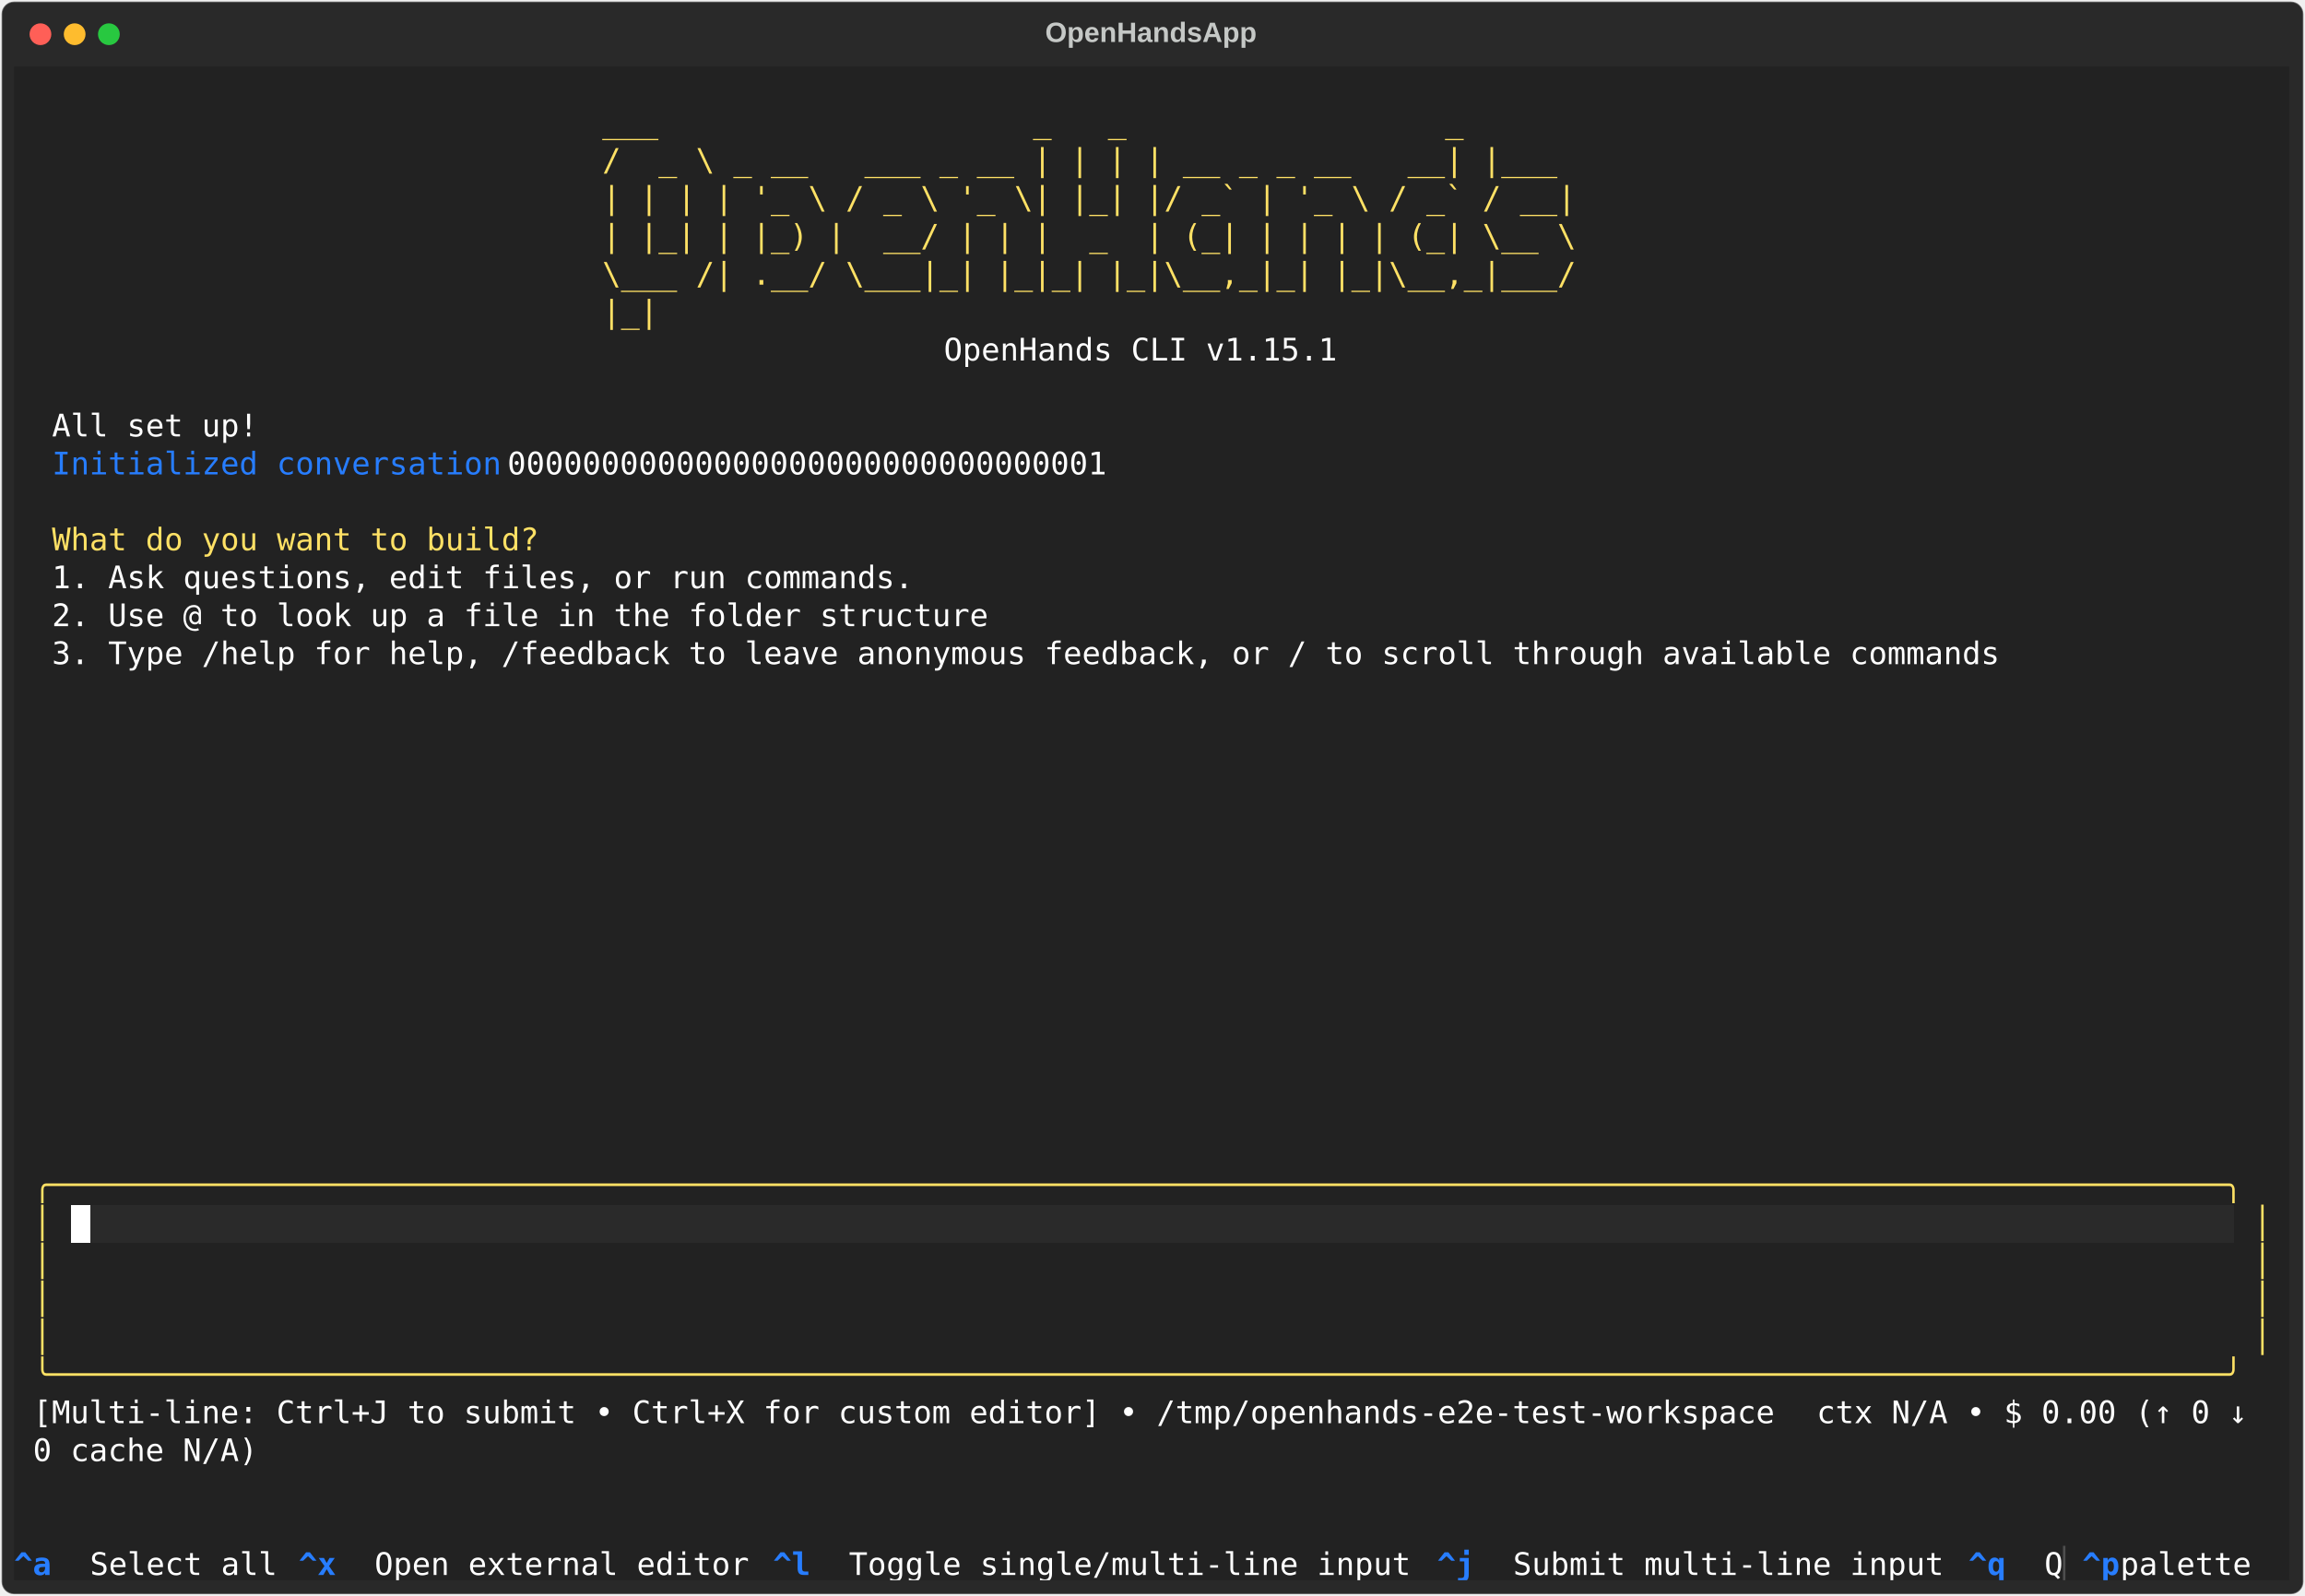
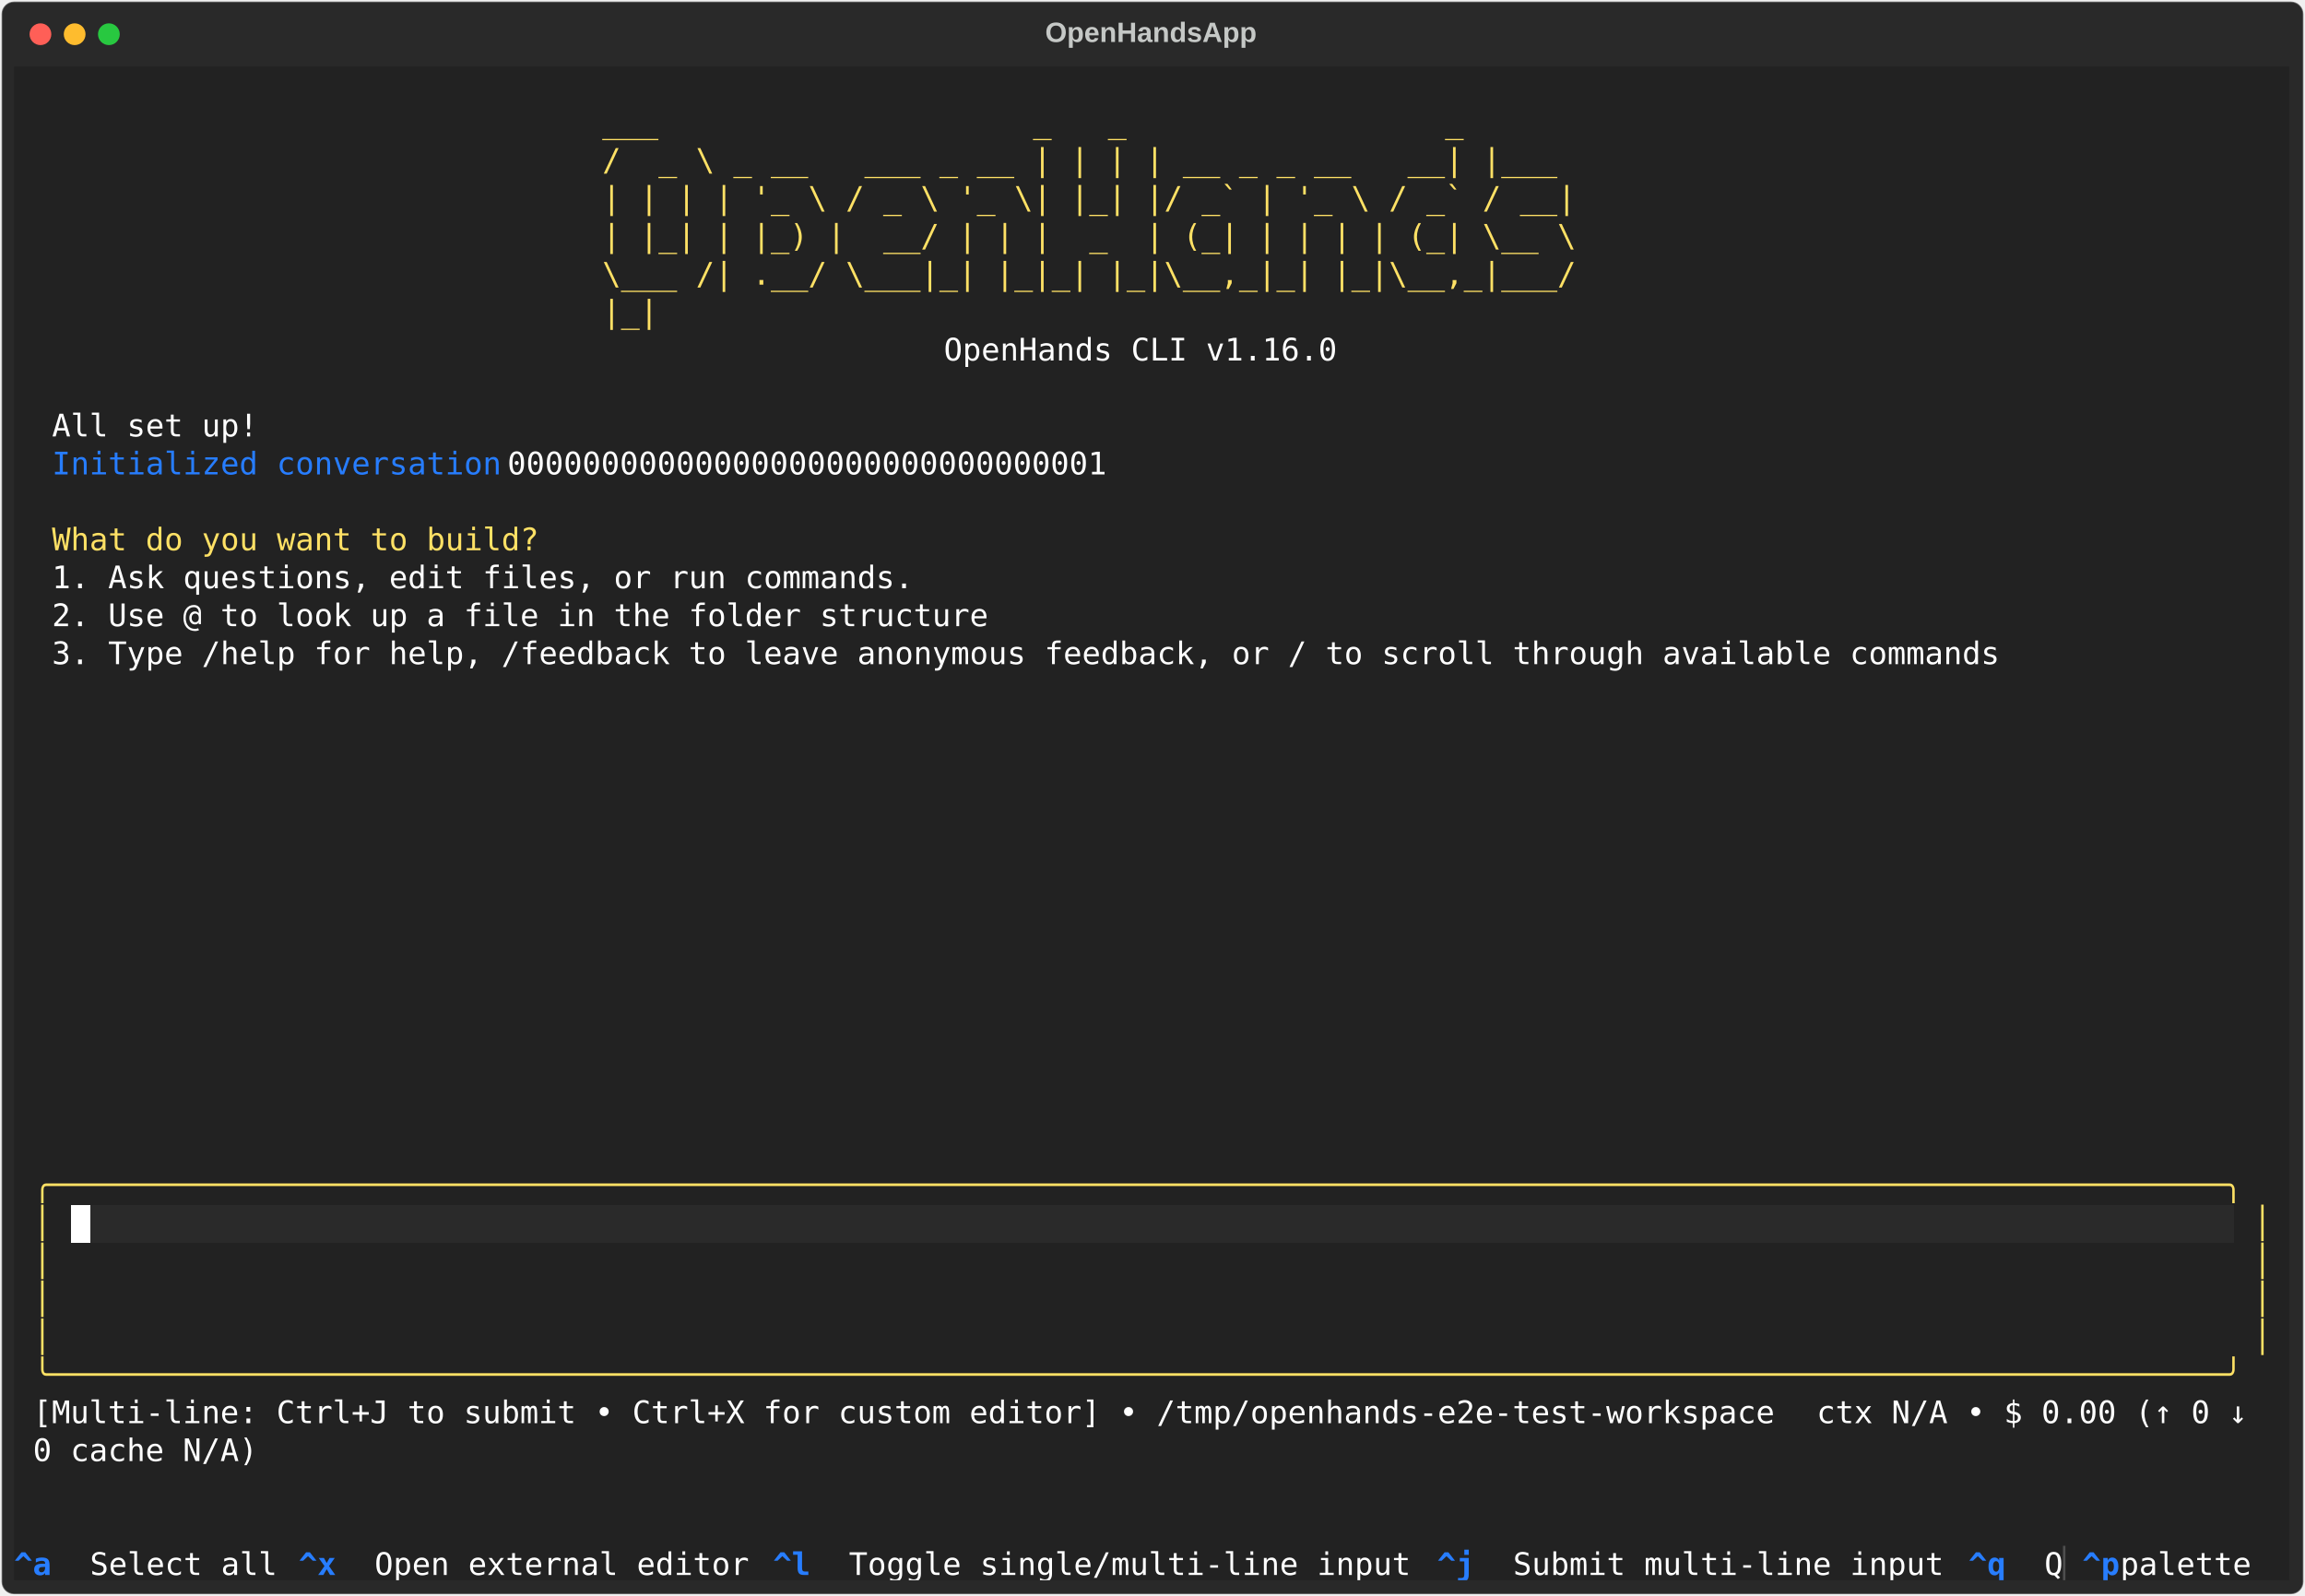
<svg xmlns="http://www.w3.org/2000/svg" class="rich-terminal" viewBox="0 0 1482 1026.0">
  <style>

    @font-face {
        font-family: "Fira Code";
        src: local("FiraCode-Regular"),
                url("https://cdnjs.cloudflare.com/ajax/libs/firacode/6.2.0/woff2/FiraCode-Regular.woff2") format("woff2"),
                url("https://cdnjs.cloudflare.com/ajax/libs/firacode/6.2.0/woff/FiraCode-Regular.woff") format("woff");
        font-style: normal;
        font-weight: 400;
    }
    @font-face {
        font-family: "Fira Code";
        src: local("FiraCode-Bold"),
                url("https://cdnjs.cloudflare.com/ajax/libs/firacode/6.2.0/woff2/FiraCode-Bold.woff2") format("woff2"),
                url("https://cdnjs.cloudflare.com/ajax/libs/firacode/6.2.0/woff/FiraCode-Bold.woff") format("woff");
        font-style: bold;
        font-weight: 700;
    }

    .terminal-matrix {
        font-family: Fira Code, monospace;
        font-size: 20px;
        line-height: 24.4px;
        font-variant-east-asian: full-width;
    }

    .terminal-title {
        font-size: 18px;
        font-weight: bold;
        font-family: arial;
    }

    .terminal-r1 { fill: #c5c8c6 }
.terminal-r2 { fill: #ffe165 }
.terminal-r3 { fill: #ffffff }
.terminal-r4 { fill: #277dff }
.terminal-r5 { fill: #fee165 }
.terminal-r6 { fill: #222222 }
.terminal-r7 { fill: #277dff;font-weight: bold }
.terminal-r8 { fill: #4e4e4e }
    </style>
  <defs>
    <clipPath id="terminal-clip-terminal">
      <rect x="0" y="0" width="1463.0" height="975.0" />
    </clipPath>
    <clipPath id="terminal-line-0">
      <rect x="0" y="1.5" width="1464" height="24.65" />
    </clipPath>
    <clipPath id="terminal-line-1">
      <rect x="0" y="25.9" width="1464" height="24.65" />
    </clipPath>
    <clipPath id="terminal-line-2">
      <rect x="0" y="50.3" width="1464" height="24.65" />
    </clipPath>
    <clipPath id="terminal-line-3">
      <rect x="0" y="74.7" width="1464" height="24.65" />
    </clipPath>
    <clipPath id="terminal-line-4">
      <rect x="0" y="99.1" width="1464" height="24.65" />
    </clipPath>
    <clipPath id="terminal-line-5">
      <rect x="0" y="123.5" width="1464" height="24.65" />
    </clipPath>
    <clipPath id="terminal-line-6">
      <rect x="0" y="147.9" width="1464" height="24.65" />
    </clipPath>
    <clipPath id="terminal-line-7">
      <rect x="0" y="172.3" width="1464" height="24.65" />
    </clipPath>
    <clipPath id="terminal-line-8">
      <rect x="0" y="196.7" width="1464" height="24.65" />
    </clipPath>
    <clipPath id="terminal-line-9">
      <rect x="0" y="221.1" width="1464" height="24.65" />
    </clipPath>
    <clipPath id="terminal-line-10">
      <rect x="0" y="245.5" width="1464" height="24.65" />
    </clipPath>
    <clipPath id="terminal-line-11">
      <rect x="0" y="269.9" width="1464" height="24.65" />
    </clipPath>
    <clipPath id="terminal-line-12">
      <rect x="0" y="294.3" width="1464" height="24.65" />
    </clipPath>
    <clipPath id="terminal-line-13">
      <rect x="0" y="318.7" width="1464" height="24.65" />
    </clipPath>
    <clipPath id="terminal-line-14">
      <rect x="0" y="343.1" width="1464" height="24.65" />
    </clipPath>
    <clipPath id="terminal-line-15">
      <rect x="0" y="367.5" width="1464" height="24.65" />
    </clipPath>
    <clipPath id="terminal-line-16">
      <rect x="0" y="391.9" width="1464" height="24.65" />
    </clipPath>
    <clipPath id="terminal-line-17">
      <rect x="0" y="416.3" width="1464" height="24.65" />
    </clipPath>
    <clipPath id="terminal-line-18">
      <rect x="0" y="440.7" width="1464" height="24.65" />
    </clipPath>
    <clipPath id="terminal-line-19">
      <rect x="0" y="465.1" width="1464" height="24.65" />
    </clipPath>
    <clipPath id="terminal-line-20">
      <rect x="0" y="489.5" width="1464" height="24.65" />
    </clipPath>
    <clipPath id="terminal-line-21">
      <rect x="0" y="513.9" width="1464" height="24.65" />
    </clipPath>
    <clipPath id="terminal-line-22">
      <rect x="0" y="538.3" width="1464" height="24.65" />
    </clipPath>
    <clipPath id="terminal-line-23">
      <rect x="0" y="562.7" width="1464" height="24.65" />
    </clipPath>
    <clipPath id="terminal-line-24">
      <rect x="0" y="587.1" width="1464" height="24.65" />
    </clipPath>
    <clipPath id="terminal-line-25">
      <rect x="0" y="611.5" width="1464" height="24.65" />
    </clipPath>
    <clipPath id="terminal-line-26">
      <rect x="0" y="635.9" width="1464" height="24.65" />
    </clipPath>
    <clipPath id="terminal-line-27">
      <rect x="0" y="660.3" width="1464" height="24.65" />
    </clipPath>
    <clipPath id="terminal-line-28">
      <rect x="0" y="684.7" width="1464" height="24.65" />
    </clipPath>
    <clipPath id="terminal-line-29">
      <rect x="0" y="709.1" width="1464" height="24.65" />
    </clipPath>
    <clipPath id="terminal-line-30">
      <rect x="0" y="733.5" width="1464" height="24.65" />
    </clipPath>
    <clipPath id="terminal-line-31">
      <rect x="0" y="757.9" width="1464" height="24.65" />
    </clipPath>
    <clipPath id="terminal-line-32">
      <rect x="0" y="782.3" width="1464" height="24.65" />
    </clipPath>
    <clipPath id="terminal-line-33">
      <rect x="0" y="806.7" width="1464" height="24.65" />
    </clipPath>
    <clipPath id="terminal-line-34">
      <rect x="0" y="831.1" width="1464" height="24.65" />
    </clipPath>
    <clipPath id="terminal-line-35">
      <rect x="0" y="855.5" width="1464" height="24.65" />
    </clipPath>
    <clipPath id="terminal-line-36">
      <rect x="0" y="879.9" width="1464" height="24.65" />
    </clipPath>
    <clipPath id="terminal-line-37">
      <rect x="0" y="904.3" width="1464" height="24.65" />
    </clipPath>
    <clipPath id="terminal-line-38">
      <rect x="0" y="928.7" width="1464" height="24.65" />
    </clipPath>
  </defs>
  <rect fill="#292929" stroke="rgba(255,255,255,0.35)" stroke-width="1" x="1" y="1" width="1480" height="1024" rx="8" />
  <text class="terminal-title" fill="#c5c8c6" text-anchor="middle" x="740" y="27">OpenHandsApp</text>
  <g transform="translate(26,22)">
    <circle cx="0" cy="0" r="7" fill="#ff5f57" />
    <circle cx="22" cy="0" r="7" fill="#febc2e" />
    <circle cx="44" cy="0" r="7" fill="#28c840" />
  </g>
  <g transform="translate(9, 41)" clip-path="url(#terminal-clip-terminal)">
    <rect fill="#222222" x="0" y="1.5" width="1464" height="24.65" shape-rendering="crispEdges" />
    <rect fill="#222222" x="0" y="25.9" width="378.2" height="24.65" shape-rendering="crispEdges" />
    <rect fill="#222222" x="378.2" y="25.9" width="695.4" height="24.65" shape-rendering="crispEdges" />
    <rect fill="#222222" x="1073.6" y="25.9" width="390.4" height="24.65" shape-rendering="crispEdges" />
    <rect fill="#222222" x="0" y="50.3" width="378.2" height="24.65" shape-rendering="crispEdges" />
    <rect fill="#222222" x="378.2" y="50.3" width="695.4" height="24.65" shape-rendering="crispEdges" />
    <rect fill="#222222" x="1073.6" y="50.3" width="390.4" height="24.65" shape-rendering="crispEdges" />
    <rect fill="#222222" x="0" y="74.7" width="378.2" height="24.65" shape-rendering="crispEdges" />
    <rect fill="#222222" x="378.2" y="74.7" width="695.4" height="24.65" shape-rendering="crispEdges" />
    <rect fill="#222222" x="1073.6" y="74.7" width="390.4" height="24.65" shape-rendering="crispEdges" />
    <rect fill="#222222" x="0" y="99.1" width="378.2" height="24.65" shape-rendering="crispEdges" />
    <rect fill="#222222" x="378.2" y="99.1" width="695.4" height="24.65" shape-rendering="crispEdges" />
    <rect fill="#222222" x="1073.6" y="99.1" width="390.4" height="24.65" shape-rendering="crispEdges" />
    <rect fill="#222222" x="0" y="123.5" width="378.2" height="24.65" shape-rendering="crispEdges" />
    <rect fill="#222222" x="378.2" y="123.5" width="695.4" height="24.65" shape-rendering="crispEdges" />
    <rect fill="#222222" x="1073.6" y="123.5" width="390.4" height="24.65" shape-rendering="crispEdges" />
    <rect fill="#222222" x="0" y="147.9" width="378.2" height="24.65" shape-rendering="crispEdges" />
    <rect fill="#222222" x="378.2" y="147.9" width="695.4" height="24.65" shape-rendering="crispEdges" />
    <rect fill="#222222" x="1073.6" y="147.9" width="390.4" height="24.65" shape-rendering="crispEdges" />
    <rect fill="#222222" x="0" y="172.3" width="597.8" height="24.65" shape-rendering="crispEdges" />
    <rect fill="#222222" x="597.8" y="172.3" width="256.2" height="24.65" shape-rendering="crispEdges" />
    <rect fill="#222222" x="854" y="172.3" width="610" height="24.65" shape-rendering="crispEdges" />
    <rect fill="#222222" x="0" y="196.7" width="1464" height="24.65" shape-rendering="crispEdges" />
    <rect fill="#222222" x="0" y="221.1" width="24.4" height="24.65" shape-rendering="crispEdges" />
    <rect fill="#222222" x="24.4" y="221.1" width="134.2" height="24.65" shape-rendering="crispEdges" />
    <rect fill="#222222" x="158.6" y="221.1" width="1305.4" height="24.65" shape-rendering="crispEdges" />
    <rect fill="#222222" x="0" y="245.5" width="24.4" height="24.65" shape-rendering="crispEdges" />
    <rect fill="#222222" x="24.4" y="245.5" width="292.8" height="24.65" shape-rendering="crispEdges" />
    <rect fill="#222222" x="317.2" y="245.5" width="402.6" height="24.65" shape-rendering="crispEdges" />
    <rect fill="#222222" x="719.8" y="245.5" width="744.2" height="24.65" shape-rendering="crispEdges" />
    <rect fill="#222222" x="0" y="269.9" width="1464" height="24.65" shape-rendering="crispEdges" />
    <rect fill="#222222" x="0" y="294.3" width="24.4" height="24.65" shape-rendering="crispEdges" />
    <rect fill="#222222" x="24.4" y="294.3" width="317.2" height="24.65" shape-rendering="crispEdges" />
    <rect fill="#222222" x="341.6" y="294.3" width="1122.4" height="24.65" shape-rendering="crispEdges" />
    <rect fill="#222222" x="0" y="318.7" width="24.4" height="24.65" shape-rendering="crispEdges" />
    <rect fill="#222222" x="24.4" y="318.7" width="561.2" height="24.65" shape-rendering="crispEdges" />
    <rect fill="#222222" x="585.6" y="318.7" width="878.4" height="24.65" shape-rendering="crispEdges" />
    <rect fill="#222222" x="0" y="343.1" width="24.4" height="24.65" shape-rendering="crispEdges" />
    <rect fill="#222222" x="24.4" y="343.1" width="610" height="24.65" shape-rendering="crispEdges" />
    <rect fill="#222222" x="634.4" y="343.1" width="829.6" height="24.65" shape-rendering="crispEdges" />
    <rect fill="#222222" x="0" y="367.5" width="24.4" height="24.65" shape-rendering="crispEdges" />
    <rect fill="#222222" x="24.4" y="367.5" width="1268.8" height="24.65" shape-rendering="crispEdges" />
    <rect fill="#222222" x="1293.2" y="367.5" width="170.8" height="24.65" shape-rendering="crispEdges" />
    <rect fill="#222222" x="0" y="391.9" width="1464" height="24.65" shape-rendering="crispEdges" />
    <rect fill="#222222" x="0" y="416.3" width="1464" height="24.65" shape-rendering="crispEdges" />
    <rect fill="#222222" x="0" y="440.7" width="1464" height="24.65" shape-rendering="crispEdges" />
    <rect fill="#222222" x="0" y="465.1" width="1464" height="24.65" shape-rendering="crispEdges" />
    <rect fill="#222222" x="0" y="489.5" width="1464" height="24.65" shape-rendering="crispEdges" />
    <rect fill="#222222" x="0" y="513.9" width="1464" height="24.65" shape-rendering="crispEdges" />
    <rect fill="#222222" x="0" y="538.3" width="1464" height="24.65" shape-rendering="crispEdges" />
    <rect fill="#222222" x="0" y="562.7" width="1464" height="24.65" shape-rendering="crispEdges" />
    <rect fill="#222222" x="0" y="587.1" width="1464" height="24.65" shape-rendering="crispEdges" />
    <rect fill="#222222" x="0" y="611.5" width="1464" height="24.65" shape-rendering="crispEdges" />
    <rect fill="#222222" x="0" y="635.9" width="1464" height="24.65" shape-rendering="crispEdges" />
    <rect fill="#222222" x="0" y="660.3" width="1464" height="24.65" shape-rendering="crispEdges" />
    <rect fill="#222222" x="0" y="684.7" width="12.2" height="24.65" shape-rendering="crispEdges" />
    <rect fill="#222222" x="12.2" y="684.7" width="12.2" height="24.65" shape-rendering="crispEdges" />
    <rect fill="#222222" x="24.4" y="684.7" width="1439.6" height="24.65" shape-rendering="crispEdges" />
    <rect fill="#222222" x="0" y="709.1" width="12.2" height="24.65" shape-rendering="crispEdges" />
    <rect fill="#222222" x="12.2" y="709.1" width="1439.6" height="24.65" shape-rendering="crispEdges" />
    <rect fill="#222222" x="1451.8" y="709.1" width="12.2" height="24.65" shape-rendering="crispEdges" />
    <rect fill="#222222" x="0" y="733.5" width="12.2" height="24.65" shape-rendering="crispEdges" />
    <rect fill="#222222" x="12.2" y="733.5" width="12.2" height="24.65" shape-rendering="crispEdges" />
    <rect fill="#222222" x="24.4" y="733.5" width="12.2" height="24.65" shape-rendering="crispEdges" />
    <rect fill="#ffffff" x="36.6" y="733.5" width="12.2" height="24.65" shape-rendering="crispEdges" />
    <rect fill="#2a2a2a" x="48.8" y="733.5" width="1378.6" height="24.65" shape-rendering="crispEdges" />
    <rect fill="#222222" x="1427.4" y="733.5" width="12.2" height="24.65" shape-rendering="crispEdges" />
    <rect fill="#222222" x="1439.6" y="733.5" width="12.2" height="24.65" shape-rendering="crispEdges" />
    <rect fill="#222222" x="1451.8" y="733.5" width="12.2" height="24.65" shape-rendering="crispEdges" />
    <rect fill="#222222" x="0" y="757.9" width="12.2" height="24.65" shape-rendering="crispEdges" />
    <rect fill="#222222" x="12.2" y="757.9" width="12.2" height="24.65" shape-rendering="crispEdges" />
    <rect fill="#222222" x="24.4" y="757.9" width="12.2" height="24.65" shape-rendering="crispEdges" />
    <rect fill="#222222" x="36.6" y="757.9" width="1390.8" height="24.65" shape-rendering="crispEdges" />
    <rect fill="#222222" x="1427.4" y="757.9" width="12.2" height="24.65" shape-rendering="crispEdges" />
    <rect fill="#222222" x="1439.6" y="757.9" width="12.2" height="24.65" shape-rendering="crispEdges" />
    <rect fill="#222222" x="1451.8" y="757.9" width="12.2" height="24.65" shape-rendering="crispEdges" />
    <rect fill="#222222" x="0" y="782.3" width="12.2" height="24.65" shape-rendering="crispEdges" />
    <rect fill="#222222" x="12.2" y="782.3" width="12.2" height="24.65" shape-rendering="crispEdges" />
    <rect fill="#222222" x="24.4" y="782.3" width="12.2" height="24.65" shape-rendering="crispEdges" />
    <rect fill="#222222" x="36.6" y="782.3" width="1390.8" height="24.65" shape-rendering="crispEdges" />
    <rect fill="#222222" x="1427.4" y="782.3" width="12.2" height="24.65" shape-rendering="crispEdges" />
    <rect fill="#222222" x="1439.6" y="782.3" width="12.2" height="24.65" shape-rendering="crispEdges" />
    <rect fill="#222222" x="1451.8" y="782.3" width="12.2" height="24.65" shape-rendering="crispEdges" />
    <rect fill="#222222" x="0" y="806.7" width="12.2" height="24.65" shape-rendering="crispEdges" />
    <rect fill="#222222" x="12.2" y="806.7" width="12.2" height="24.65" shape-rendering="crispEdges" />
    <rect fill="#222222" x="24.4" y="806.7" width="12.2" height="24.65" shape-rendering="crispEdges" />
    <rect fill="#222222" x="36.6" y="806.7" width="1390.8" height="24.65" shape-rendering="crispEdges" />
    <rect fill="#222222" x="1427.4" y="806.7" width="12.2" height="24.65" shape-rendering="crispEdges" />
    <rect fill="#222222" x="1439.6" y="806.7" width="12.2" height="24.65" shape-rendering="crispEdges" />
    <rect fill="#222222" x="1451.8" y="806.7" width="12.2" height="24.65" shape-rendering="crispEdges" />
    <rect fill="#222222" x="0" y="831.1" width="12.2" height="24.65" shape-rendering="crispEdges" />
    <rect fill="#222222" x="12.2" y="831.1" width="1439.6" height="24.65" shape-rendering="crispEdges" />
    <rect fill="#222222" x="1451.8" y="831.1" width="12.2" height="24.65" shape-rendering="crispEdges" />
    <rect fill="#222222" x="0" y="855.5" width="12.2" height="24.65" shape-rendering="crispEdges" />
    <rect fill="#222222" x="12.2" y="855.5" width="1146.8" height="24.65" shape-rendering="crispEdges" />
    <rect fill="#222222" x="1159" y="855.5" width="280.6" height="24.65" shape-rendering="crispEdges" />
    <rect fill="#222222" x="1439.6" y="855.5" width="24.4" height="24.65" shape-rendering="crispEdges" />
    <rect fill="#222222" x="0" y="879.9" width="12.2" height="24.65" shape-rendering="crispEdges" />
    <rect fill="#222222" x="12.2" y="879.9" width="146.4" height="24.65" shape-rendering="crispEdges" />
    <rect fill="#222222" x="158.6" y="879.9" width="1305.4" height="24.65" shape-rendering="crispEdges" />
    <rect fill="#222222" x="0" y="904.3" width="1464" height="24.65" shape-rendering="crispEdges" />
    <rect fill="#222222" x="0" y="928.7" width="1464" height="24.65" shape-rendering="crispEdges" />
    <rect fill="#222222" x="0" y="953.1" width="48.8" height="24.65" shape-rendering="crispEdges" />
    <rect fill="#222222" x="48.8" y="953.1" width="134.2" height="24.65" shape-rendering="crispEdges" />
    <rect fill="#222222" x="183" y="953.1" width="48.8" height="24.65" shape-rendering="crispEdges" />
    <rect fill="#222222" x="231.8" y="953.1" width="256.2" height="24.65" shape-rendering="crispEdges" />
    <rect fill="#222222" x="488" y="953.1" width="48.8" height="24.65" shape-rendering="crispEdges" />
    <rect fill="#222222" x="536.8" y="953.1" width="378.2" height="24.65" shape-rendering="crispEdges" />
    <rect fill="#222222" x="915" y="953.1" width="48.8" height="24.65" shape-rendering="crispEdges" />
    <rect fill="#222222" x="963.8" y="953.1" width="292.8" height="24.65" shape-rendering="crispEdges" />
    <rect fill="#222222" x="1256.6" y="953.1" width="48.8" height="24.65" shape-rendering="crispEdges" />
    <rect fill="#222222" x="1305.4" y="953.1" width="12.2" height="24.65" shape-rendering="crispEdges" />
    <rect fill="#222222" x="1317.6" y="953.1" width="12.2" height="24.65" shape-rendering="crispEdges" />
    <rect fill="#222222" x="1329.8" y="953.1" width="24.4" height="24.65" shape-rendering="crispEdges" />
    <rect fill="#222222" x="1354.2" y="953.1" width="97.6" height="24.65" shape-rendering="crispEdges" />
    <rect fill="#222222" x="1451.8" y="953.1" width="12.2" height="24.65" shape-rendering="crispEdges" />
    <g class="terminal-matrix">
      <text class="terminal-r1" x="1464" y="20" textLength="12.2" clip-path="url(#terminal-line-0)">
</text>
      <text class="terminal-r2" x="378.2" y="44.4" textLength="695.4" clip-path="url(#terminal-line-1)">     ___                    _   _                 _      </text>
      <text class="terminal-r1" x="1464" y="44.4" textLength="12.2" clip-path="url(#terminal-line-1)">
</text>
      <text class="terminal-r2" x="378.2" y="68.8" textLength="695.4" clip-path="url(#terminal-line-2)">    /  _ \ _ __   ___ _ __ | | | | __ _ _ __   __| |___  </text>
      <text class="terminal-r1" x="1464" y="68.8" textLength="12.2" clip-path="url(#terminal-line-2)">
</text>
      <text class="terminal-r2" x="378.2" y="93.2" textLength="695.4" clip-path="url(#terminal-line-3)">    | | | | '_ \ / _ \ '_ \| |_| |/ _` | '_ \ / _` / __| </text>
      <text class="terminal-r1" x="1464" y="93.2" textLength="12.2" clip-path="url(#terminal-line-3)">
</text>
      <text class="terminal-r2" x="378.2" y="117.6" textLength="695.4" clip-path="url(#terminal-line-4)">    | |_| | |_) |  __/ | | |  _  | (_| | | | | (_| \__ \ </text>
      <text class="terminal-r1" x="1464" y="117.6" textLength="12.2" clip-path="url(#terminal-line-4)">
</text>
      <text class="terminal-r2" x="378.2" y="142" textLength="695.4" clip-path="url(#terminal-line-5)">    \___ /| .__/ \___|_| |_|_| |_|\__,_|_| |_|\__,_|___/ </text>
      <text class="terminal-r1" x="1464" y="142" textLength="12.2" clip-path="url(#terminal-line-5)">
</text>
      <text class="terminal-r2" x="378.2" y="166.4" textLength="695.4" clip-path="url(#terminal-line-6)">          |_|                                            </text>
      <text class="terminal-r1" x="1464" y="166.4" textLength="12.2" clip-path="url(#terminal-line-6)">
</text>
-       <text class="terminal-r3" x="597.8" y="190.8" textLength="256.2" clip-path="url(#terminal-line-7)">OpenHands CLI v1.15.1</text>
+       <text class="terminal-r3" x="597.8" y="190.8" textLength="256.2" clip-path="url(#terminal-line-7)">OpenHands CLI v1.16.0</text>
      <text class="terminal-r1" x="1464" y="190.8" textLength="12.2" clip-path="url(#terminal-line-7)">
</text>
      <text class="terminal-r1" x="1464" y="215.2" textLength="12.2" clip-path="url(#terminal-line-8)">
</text>
      <text class="terminal-r3" x="24.4" y="239.6" textLength="134.2" clip-path="url(#terminal-line-9)">All set up!</text>
      <text class="terminal-r1" x="1464" y="239.6" textLength="12.2" clip-path="url(#terminal-line-9)">
</text>
      <text class="terminal-r4" x="24.4" y="264" textLength="292.8" clip-path="url(#terminal-line-10)">Initialized conversation</text>
      <text class="terminal-r3" x="317.2" y="264" textLength="402.6" clip-path="url(#terminal-line-10)"> 00000000000000000000000000000001</text>
      <text class="terminal-r1" x="1464" y="264" textLength="12.2" clip-path="url(#terminal-line-10)">
</text>
      <text class="terminal-r1" x="1464" y="288.4" textLength="12.2" clip-path="url(#terminal-line-11)">
</text>
      <text class="terminal-r2" x="24.4" y="312.8" textLength="317.2" clip-path="url(#terminal-line-12)">What do you want to build?</text>
      <text class="terminal-r1" x="1464" y="312.8" textLength="12.2" clip-path="url(#terminal-line-12)">
</text>
      <text class="terminal-r3" x="24.4" y="337.2" textLength="561.2" clip-path="url(#terminal-line-13)">1. Ask questions, edit files, or run commands.</text>
      <text class="terminal-r1" x="1464" y="337.2" textLength="12.2" clip-path="url(#terminal-line-13)">
</text>
      <text class="terminal-r3" x="24.4" y="361.6" textLength="610" clip-path="url(#terminal-line-14)">2. Use @ to look up a file in the folder structure</text>
      <text class="terminal-r1" x="1464" y="361.6" textLength="12.2" clip-path="url(#terminal-line-14)">
</text>
      <text class="terminal-r3" x="24.4" y="386" textLength="1268.8" clip-path="url(#terminal-line-15)">3. Type /help for help, /feedback to leave anonymous feedback, or / to scroll through available commands</text>
      <text class="terminal-r1" x="1464" y="386" textLength="12.2" clip-path="url(#terminal-line-15)">
</text>
      <text class="terminal-r1" x="1464" y="410.4" textLength="12.2" clip-path="url(#terminal-line-16)">
</text>
      <text class="terminal-r1" x="1464" y="434.8" textLength="12.2" clip-path="url(#terminal-line-17)">
</text>
      <text class="terminal-r1" x="1464" y="459.2" textLength="12.2" clip-path="url(#terminal-line-18)">
</text>
      <text class="terminal-r1" x="1464" y="483.6" textLength="12.2" clip-path="url(#terminal-line-19)">
</text>
      <text class="terminal-r1" x="1464" y="508" textLength="12.2" clip-path="url(#terminal-line-20)">
</text>
      <text class="terminal-r1" x="1464" y="532.4" textLength="12.2" clip-path="url(#terminal-line-21)">
</text>
      <text class="terminal-r1" x="1464" y="556.8" textLength="12.2" clip-path="url(#terminal-line-22)">
</text>
      <text class="terminal-r1" x="1464" y="581.2" textLength="12.2" clip-path="url(#terminal-line-23)">
</text>
      <text class="terminal-r1" x="1464" y="605.6" textLength="12.2" clip-path="url(#terminal-line-24)">
</text>
      <text class="terminal-r1" x="1464" y="630" textLength="12.2" clip-path="url(#terminal-line-25)">
</text>
      <text class="terminal-r1" x="1464" y="654.4" textLength="12.2" clip-path="url(#terminal-line-26)">
</text>
      <text class="terminal-r1" x="1464" y="678.8" textLength="12.2" clip-path="url(#terminal-line-27)">
</text>
      <text class="terminal-r1" x="1464" y="703.2" textLength="12.2" clip-path="url(#terminal-line-28)">
</text>
      <text class="terminal-r5" x="12.2" y="727.6" textLength="1439.6" clip-path="url(#terminal-line-29)">╭────────────────────────────────────────────────────────────────────────────────────────────────────────────────────╮</text>
      <text class="terminal-r1" x="1464" y="727.6" textLength="12.2" clip-path="url(#terminal-line-29)">
</text>
      <text class="terminal-r5" x="12.2" y="752" textLength="12.2" clip-path="url(#terminal-line-30)">│</text>
      <text class="terminal-r5" x="1439.6" y="752" textLength="12.2" clip-path="url(#terminal-line-30)">│</text>
      <text class="terminal-r1" x="1464" y="752" textLength="12.2" clip-path="url(#terminal-line-30)">
</text>
      <text class="terminal-r5" x="12.2" y="776.4" textLength="12.2" clip-path="url(#terminal-line-31)">│</text>
      <text class="terminal-r5" x="1439.6" y="776.4" textLength="12.2" clip-path="url(#terminal-line-31)">│</text>
      <text class="terminal-r1" x="1464" y="776.4" textLength="12.2" clip-path="url(#terminal-line-31)">
</text>
      <text class="terminal-r5" x="12.2" y="800.8" textLength="12.2" clip-path="url(#terminal-line-32)">│</text>
      <text class="terminal-r5" x="1439.6" y="800.8" textLength="12.2" clip-path="url(#terminal-line-32)">│</text>
      <text class="terminal-r1" x="1464" y="800.8" textLength="12.2" clip-path="url(#terminal-line-32)">
</text>
      <text class="terminal-r5" x="12.2" y="825.2" textLength="12.2" clip-path="url(#terminal-line-33)">│</text>
      <text class="terminal-r5" x="1439.6" y="825.2" textLength="12.2" clip-path="url(#terminal-line-33)">│</text>
      <text class="terminal-r1" x="1464" y="825.2" textLength="12.2" clip-path="url(#terminal-line-33)">
</text>
      <text class="terminal-r5" x="12.2" y="849.6" textLength="1439.6" clip-path="url(#terminal-line-34)">╰────────────────────────────────────────────────────────────────────────────────────────────────────────────────────╯</text>
      <text class="terminal-r1" x="1464" y="849.6" textLength="12.2" clip-path="url(#terminal-line-34)">
</text>
      <text class="terminal-r3" x="12.2" y="874" textLength="1146.8" clip-path="url(#terminal-line-35)">[Multi-line: Ctrl+J to submit • Ctrl+X for custom editor] • /tmp/openhands-e2e-test-workspace </text>
      <text class="terminal-r3" x="1159" y="874" textLength="280.6" clip-path="url(#terminal-line-35)">ctx N/A • $ 0.00 (↑ 0 ↓</text>
      <text class="terminal-r1" x="1464" y="874" textLength="12.2" clip-path="url(#terminal-line-35)">
</text>
      <text class="terminal-r3" x="12.2" y="898.4" textLength="146.4" clip-path="url(#terminal-line-36)">0 cache N/A)</text>
      <text class="terminal-r1" x="1464" y="898.4" textLength="12.2" clip-path="url(#terminal-line-36)">
</text>
      <text class="terminal-r1" x="1464" y="922.8" textLength="12.2" clip-path="url(#terminal-line-37)">
</text>
      <text class="terminal-r1" x="1464" y="947.2" textLength="12.2" clip-path="url(#terminal-line-38)">
</text>
      <text class="terminal-r7" x="0" y="971.6" textLength="48.8" clip-path="url(#terminal-line-39)"> ^a </text>
      <text class="terminal-r3" x="48.8" y="971.6" textLength="134.2" clip-path="url(#terminal-line-39)">Select all </text>
      <text class="terminal-r7" x="183" y="971.6" textLength="48.8" clip-path="url(#terminal-line-39)"> ^x </text>
      <text class="terminal-r3" x="231.8" y="971.6" textLength="256.2" clip-path="url(#terminal-line-39)">Open external editor </text>
      <text class="terminal-r7" x="488" y="971.6" textLength="48.8" clip-path="url(#terminal-line-39)"> ^l </text>
      <text class="terminal-r3" x="536.8" y="971.6" textLength="378.2" clip-path="url(#terminal-line-39)">Toggle single/multi-line input </text>
      <text class="terminal-r7" x="915" y="971.6" textLength="48.8" clip-path="url(#terminal-line-39)"> ^j </text>
      <text class="terminal-r3" x="963.8" y="971.6" textLength="292.8" clip-path="url(#terminal-line-39)">Submit multi-line input </text>
      <text class="terminal-r7" x="1256.6" y="971.6" textLength="48.8" clip-path="url(#terminal-line-39)"> ^q </text>
      <text class="terminal-r3" x="1305.4" y="971.6" textLength="12.2" clip-path="url(#terminal-line-39)">Q</text>
      <text class="terminal-r8" x="1317.6" y="971.6" textLength="12.2" clip-path="url(#terminal-line-39)">▏</text>
      <text class="terminal-r7" x="1329.8" y="971.6" textLength="24.4" clip-path="url(#terminal-line-39)">^p</text>
      <text class="terminal-r3" x="1354.2" y="971.6" textLength="97.6" clip-path="url(#terminal-line-39)"> palette</text>
    </g>
  </g>
</svg>
